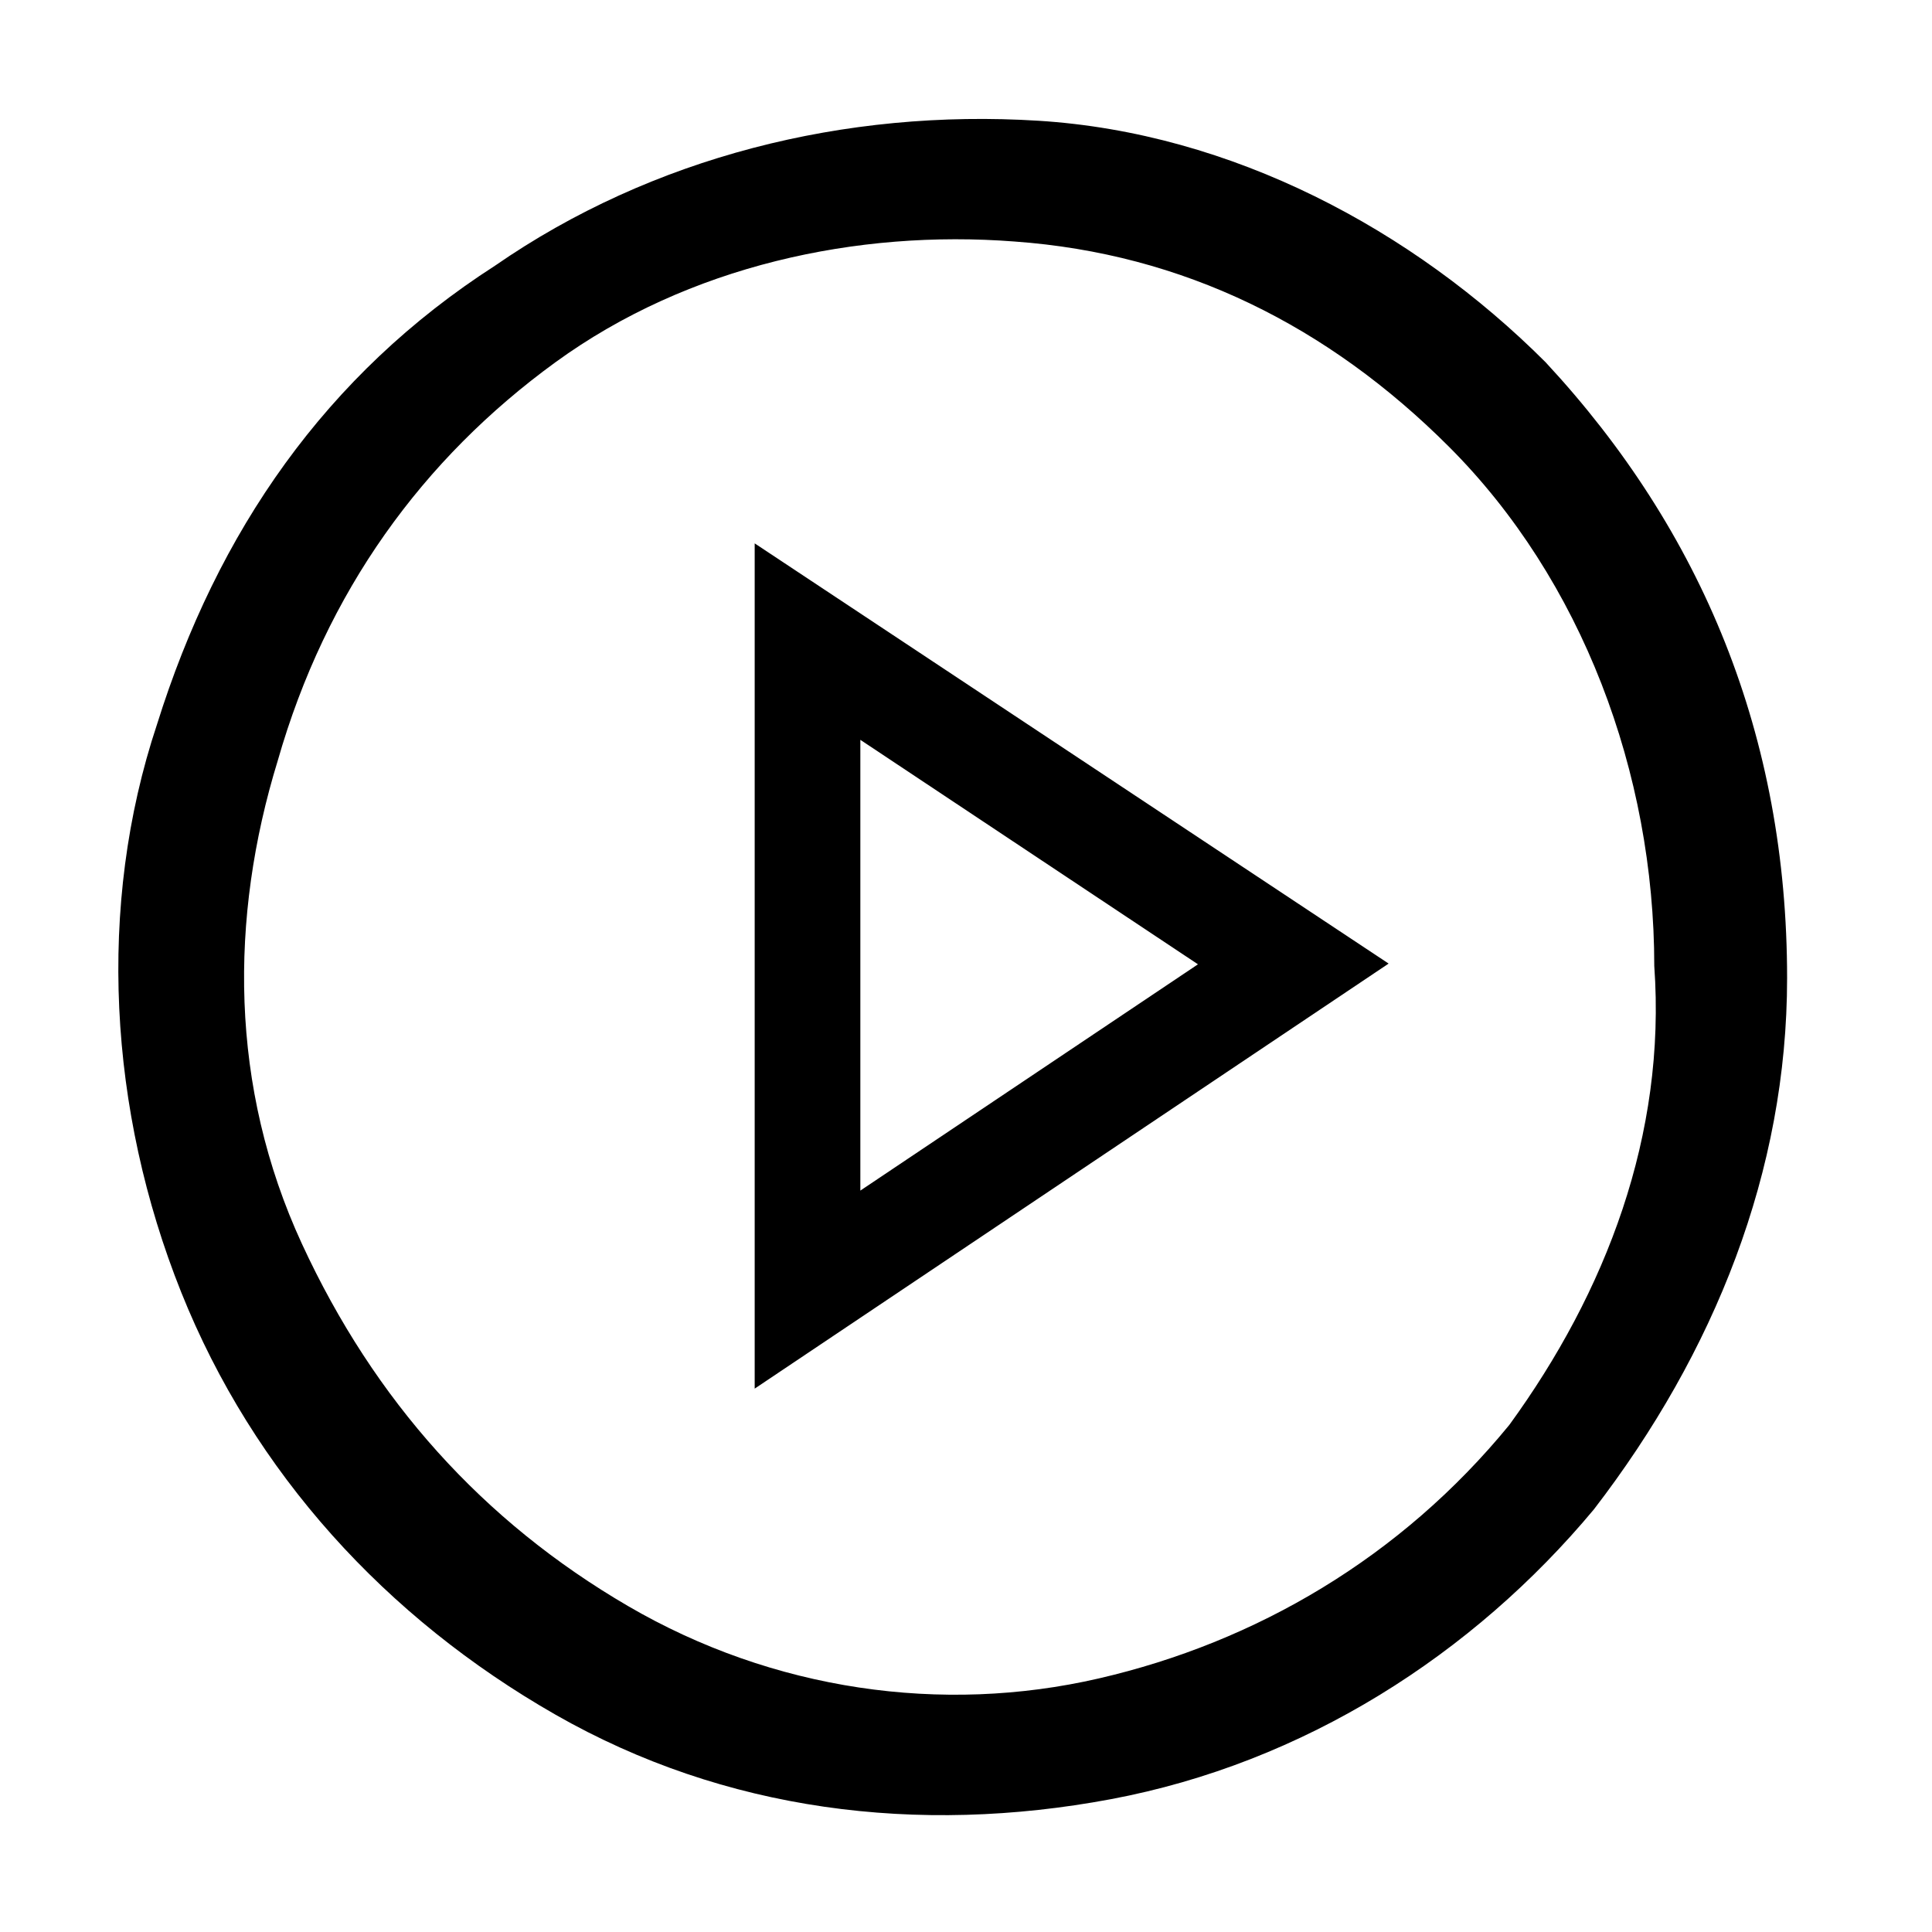
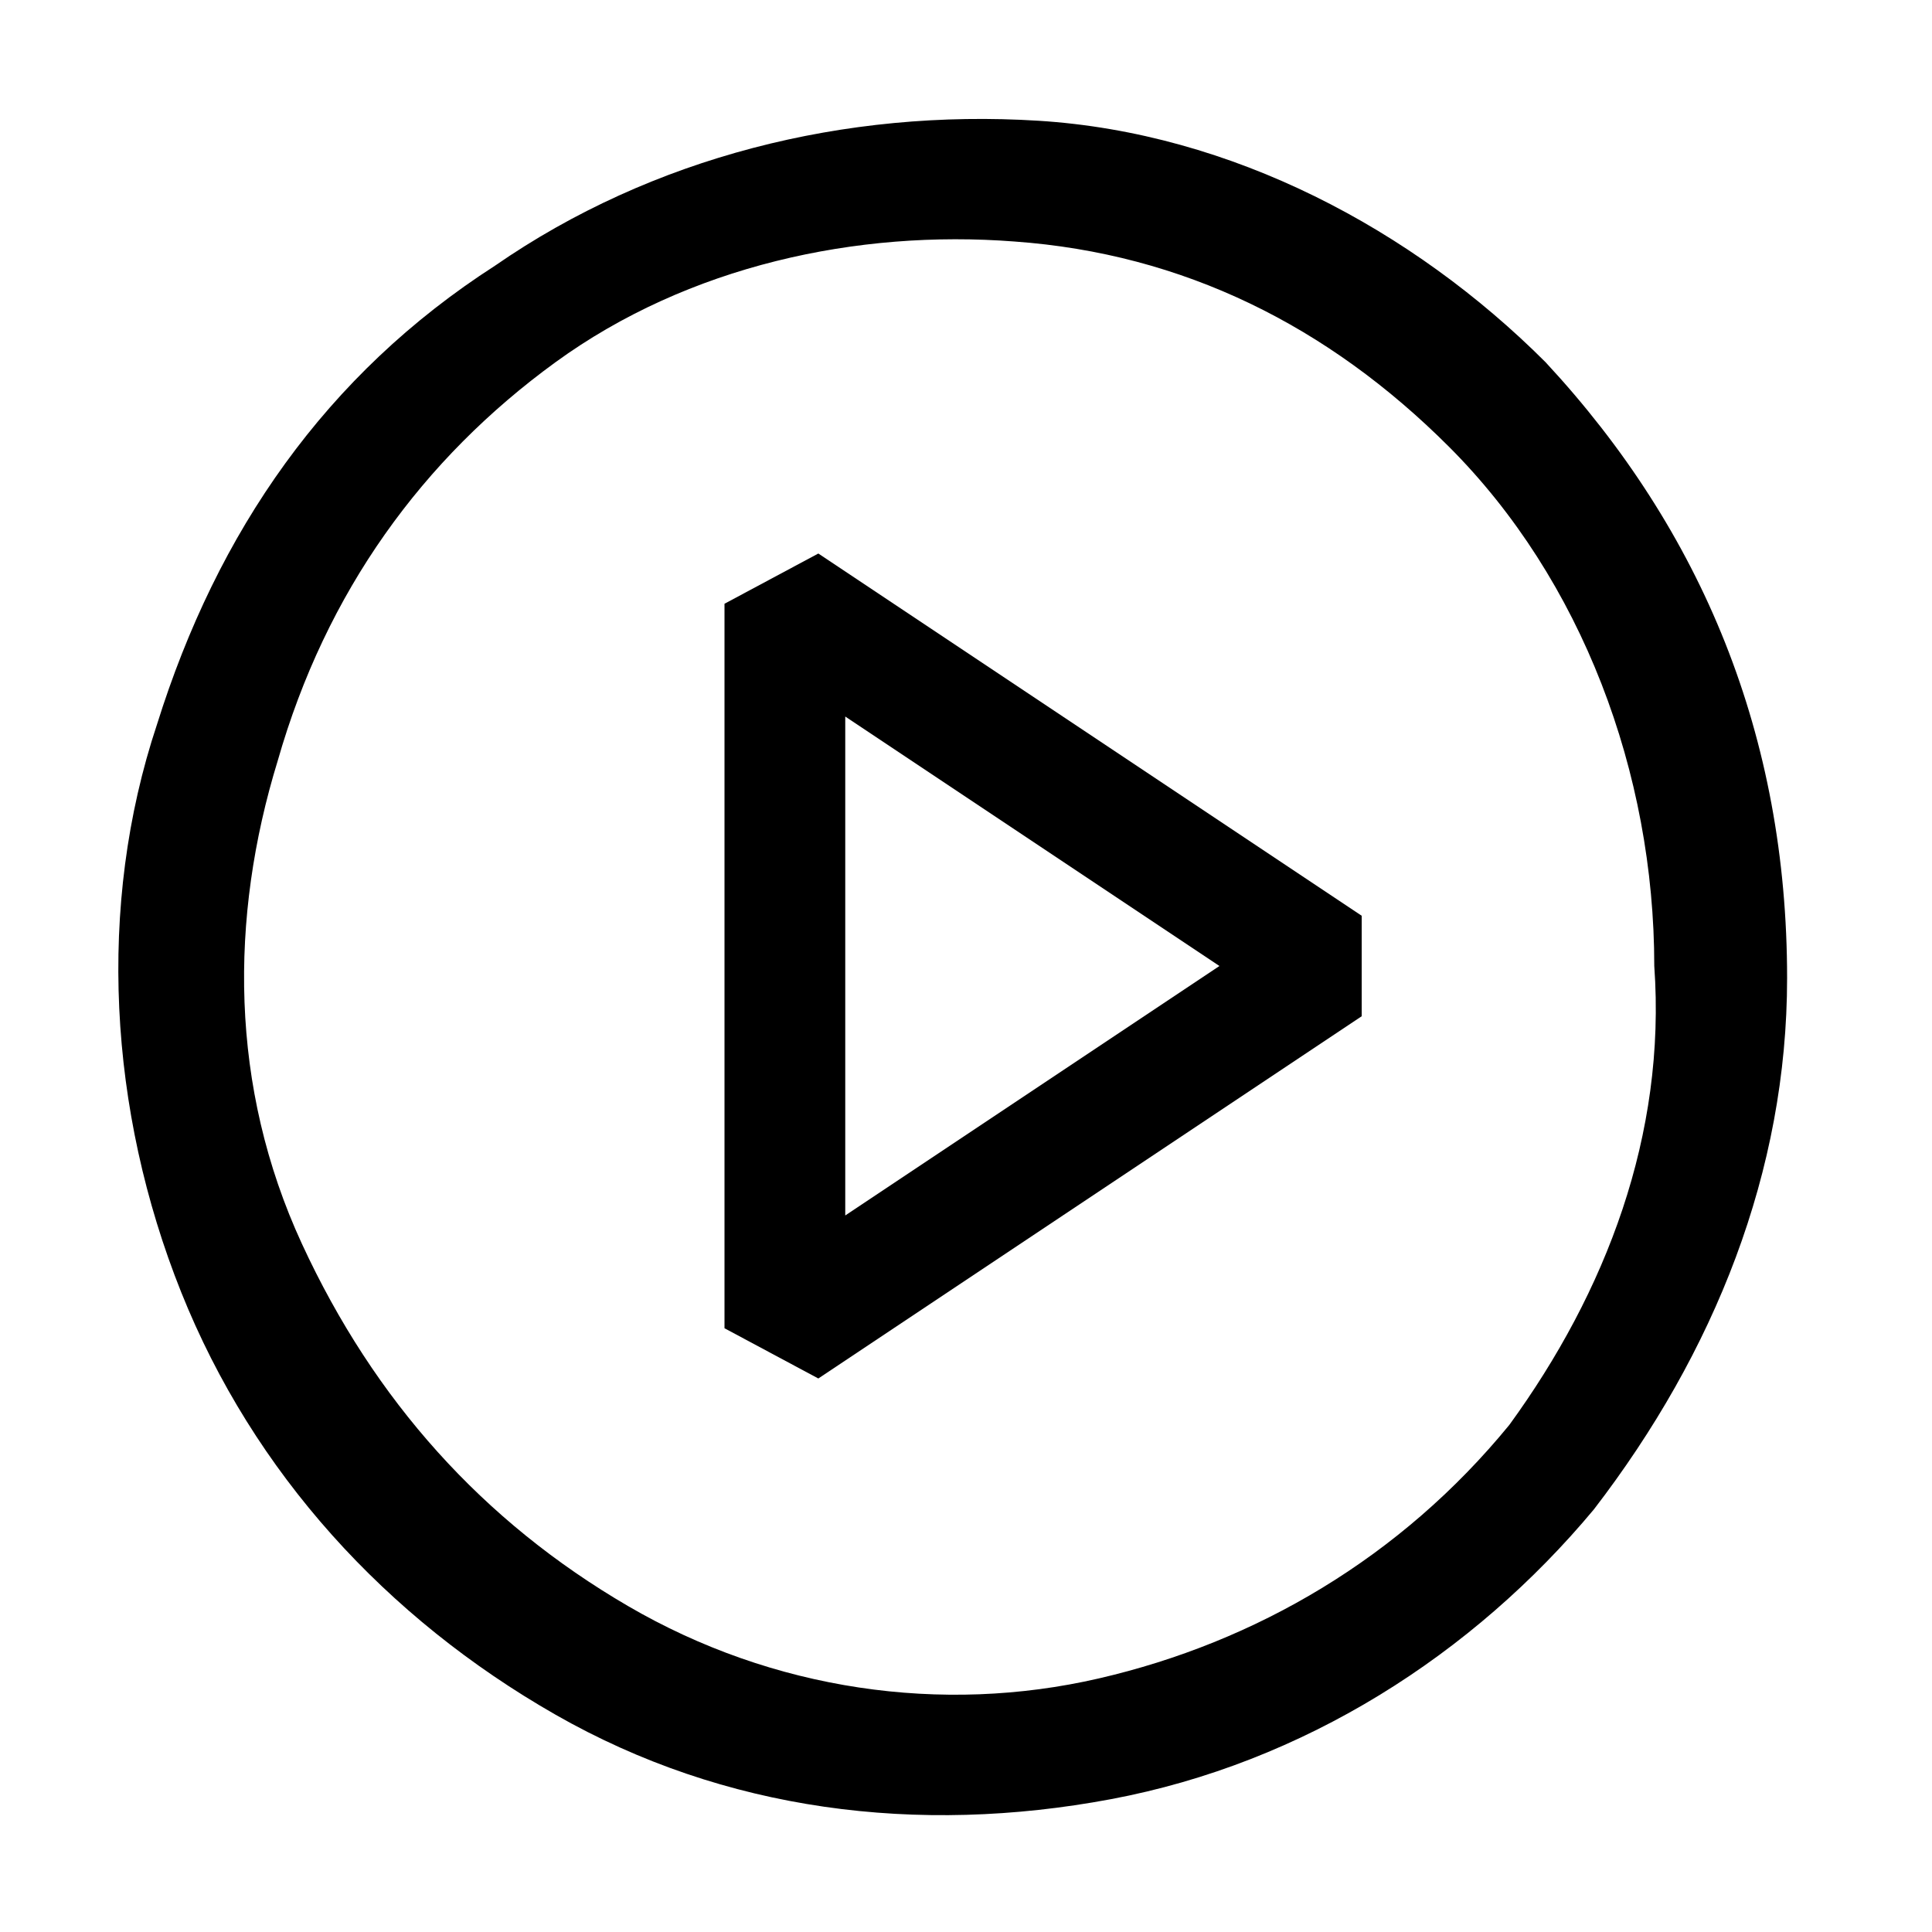
<svg xmlns="http://www.w3.org/2000/svg" width="16" height="16" viewBox="0 0 16 16" fill="currentColor">
  <path fill-rule="evenodd" clip-rule="evenodd" d="M8.6 1c1.6.1 3.1.9 4.2 2 1.3 1.4 2 3.1 2 5.1 0 1.6-.6 3.1-1.6 4.4-1 1.2-2.4 2.1-4 2.4-1.6.3-3.2.1-4.6-.7-1.4-.8-2.5-2-3.1-3.5C.9 9.2.8 7.5 1.3 6c.5-1.6 1.4-2.9 2.8-3.8C5.4 1.3 7 .9 8.6 1zm.5 12.9c1.3-.3 2.5-1 3.4-2.1.8-1.1 1.3-2.4 1.2-3.8 0-1.6-.6-3.2-1.7-4.3-1-1-2.2-1.6-3.6-1.7-1.3-.1-2.7.2-3.8 1-1.1.8-1.9 1.9-2.3 3.3-.4 1.3-.4 2.7.2 4 .6 1.3 1.5 2.3 2.7 3 1.2.7 2.6.9 3.9.6z" />
-   <path d="M6.25 4.5l5.25 3.48-5.25 3.52v-7zm.875 5.36l2.796-1.874-2.796-1.859v3.732z" />
+   <path fill-rule="evenodd" clip-rule="evenodd" d="M6 5l.777-.416 4.5 3v.832l-4.5 3L6 11V5zm1 .934v4.132L10.099 8 7 5.934z" />
</svg>
